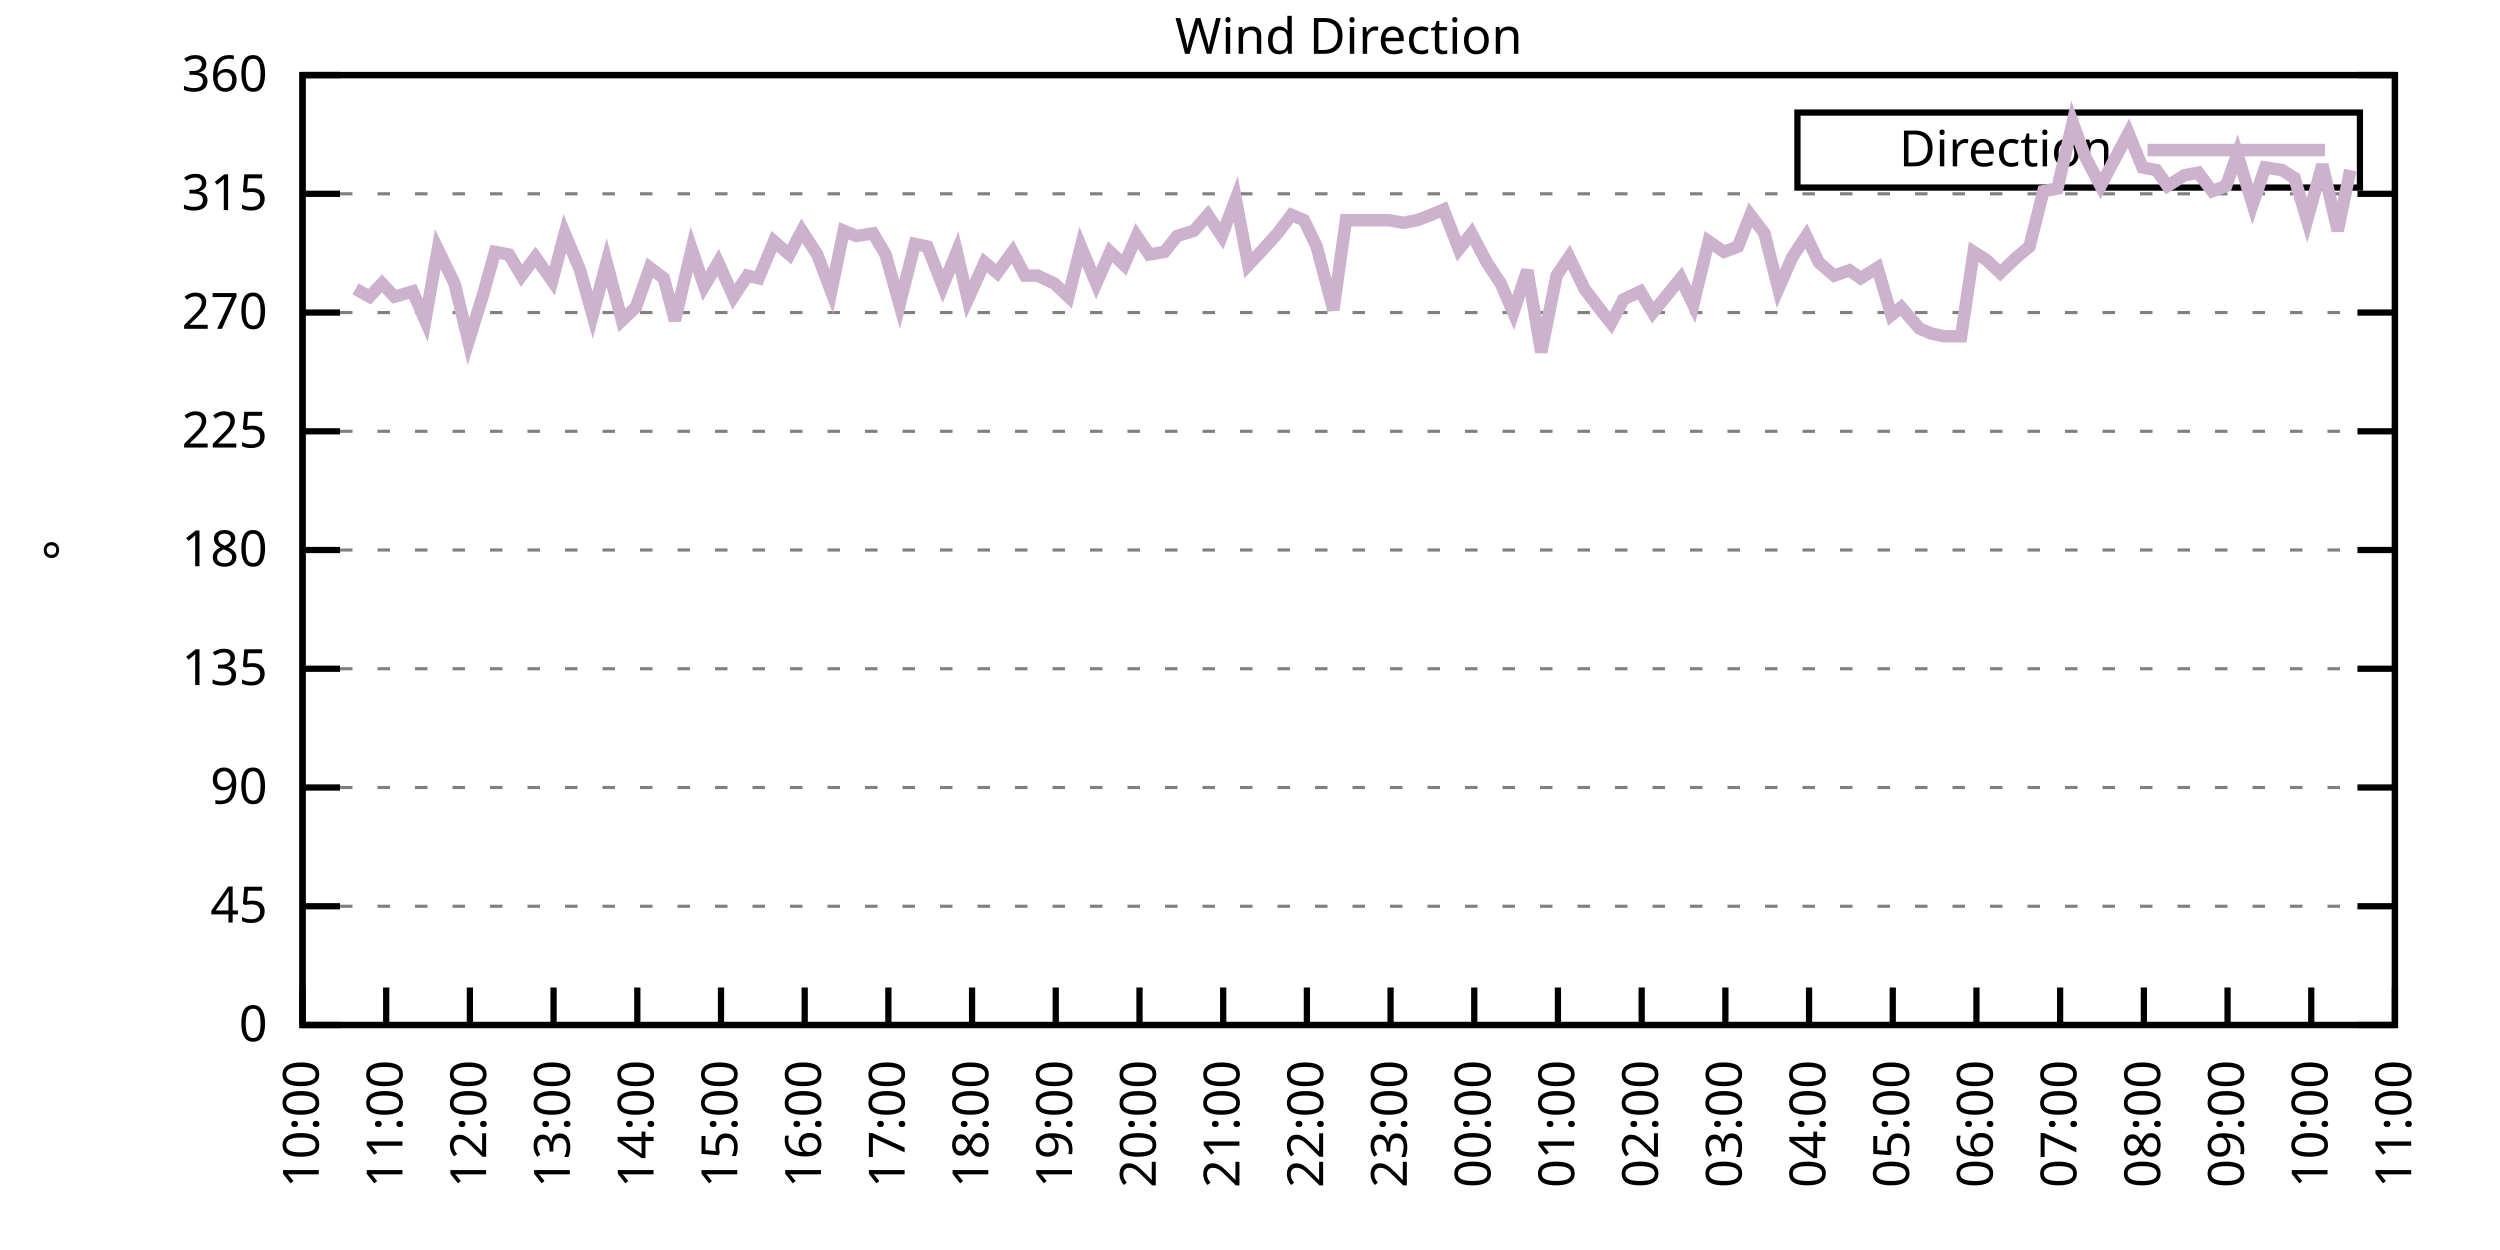
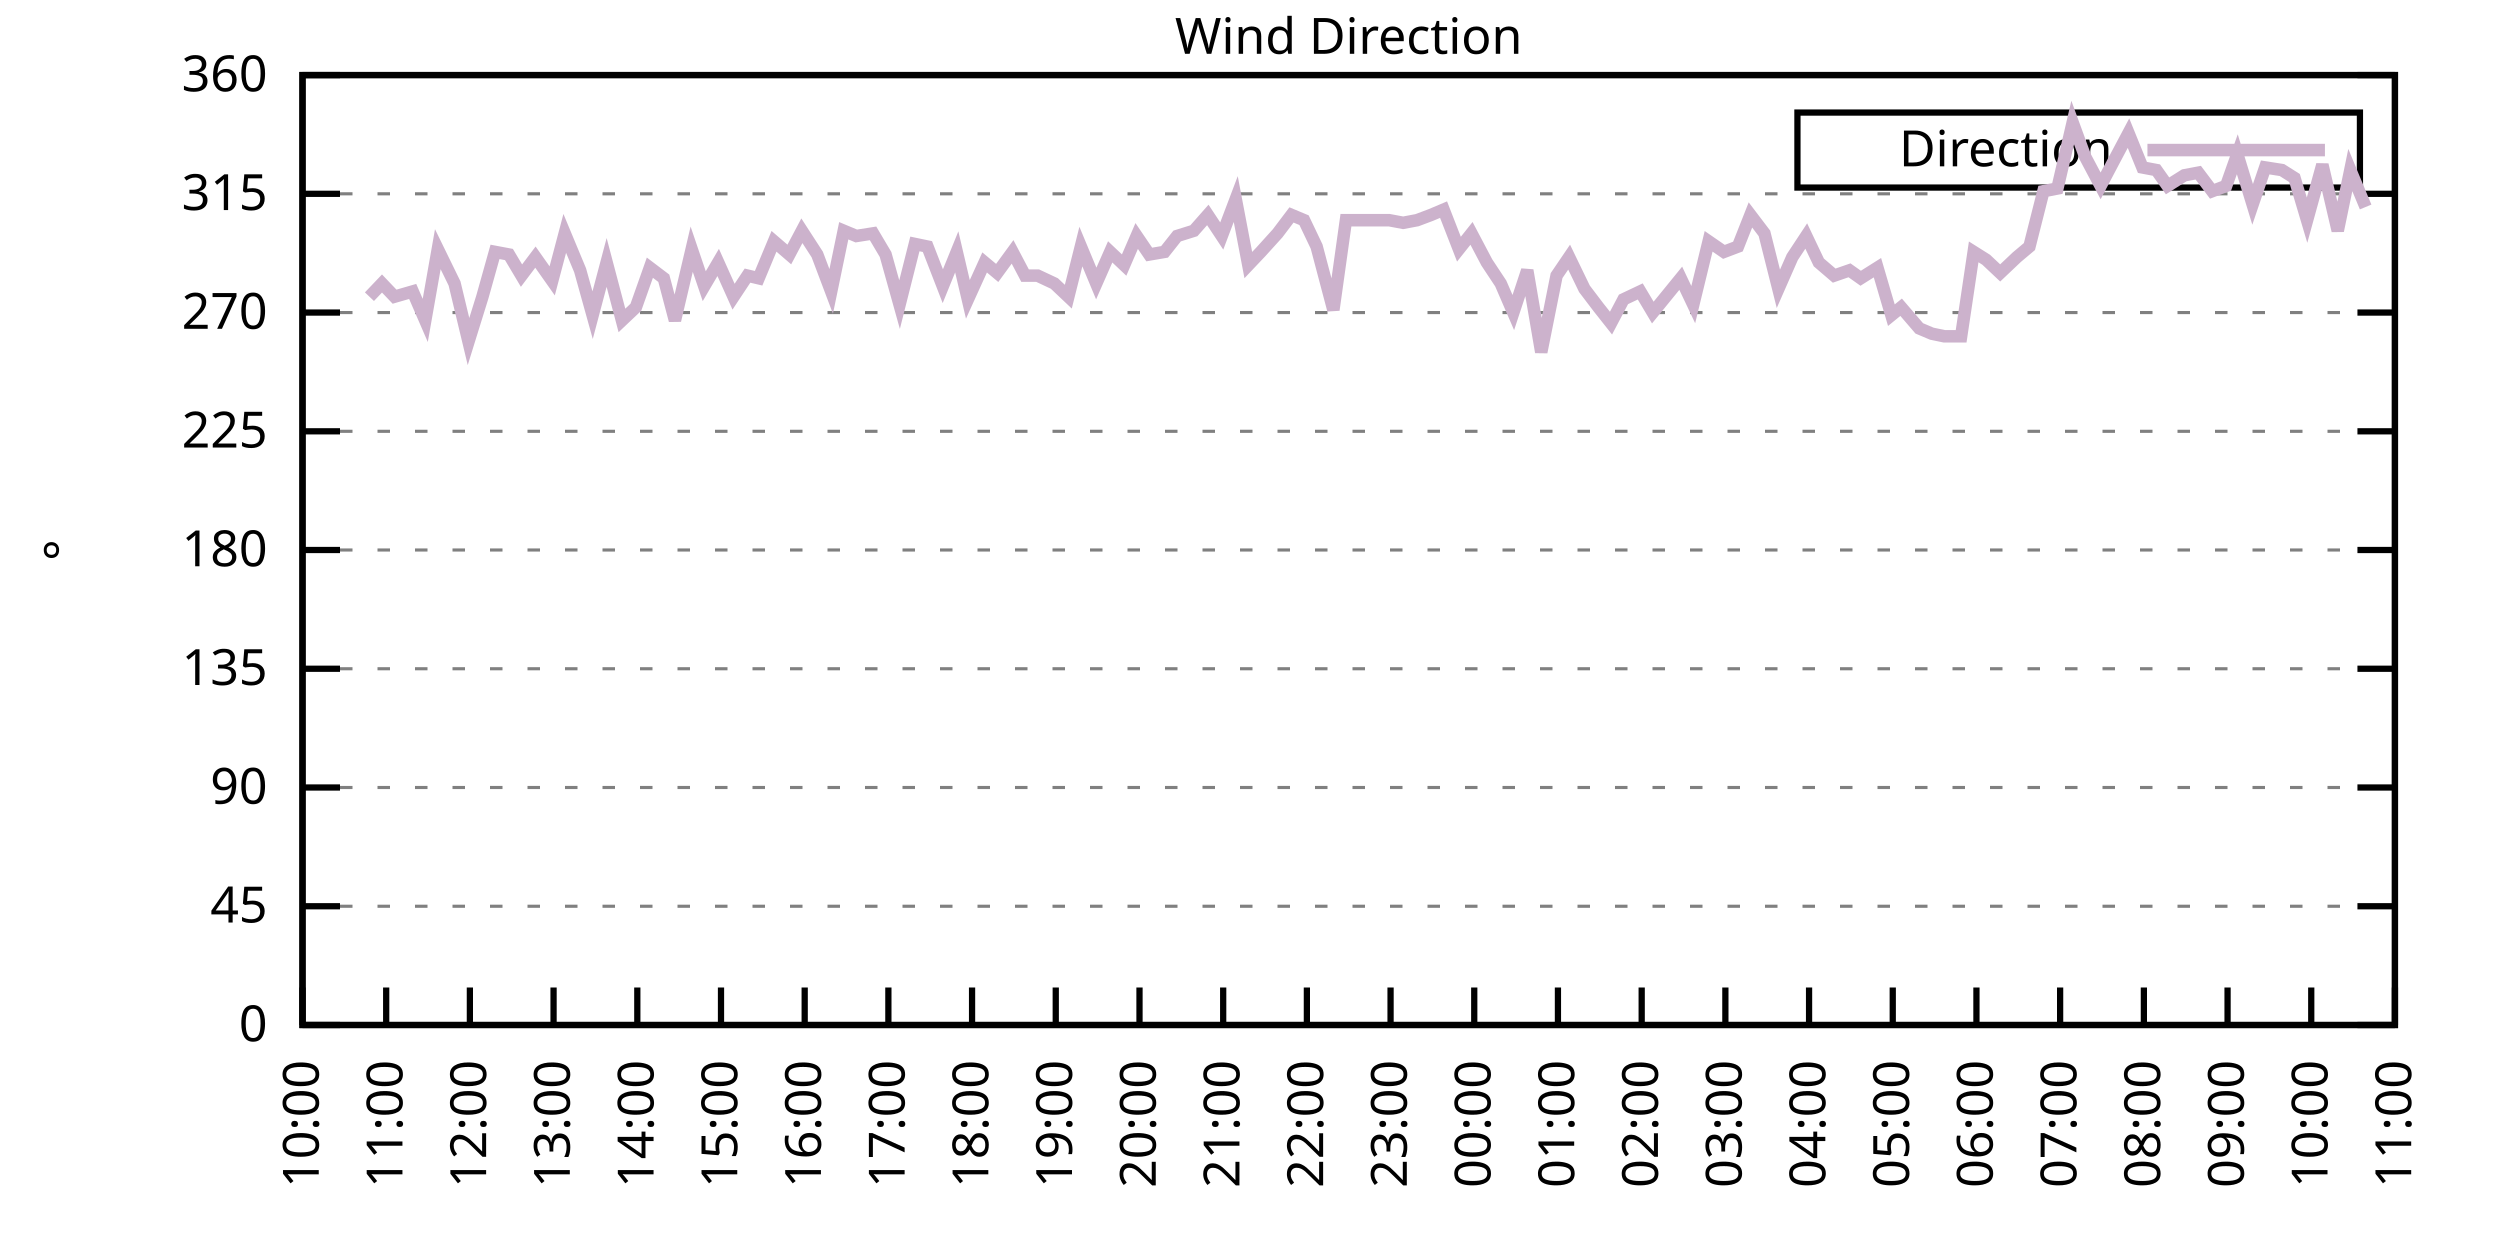
<svg xmlns="http://www.w3.org/2000/svg" xmlns:xlink="http://www.w3.org/1999/xlink" width="400" height="200" viewBox="0 0 400 200">
  <g id="gnuplot_canvas">
    <rect x="0" y="0" width="400" height="200" fill="none" />
    <defs>
      <circle id="gpDot" r="0.5" stroke-width="0.5" stroke="currentColor" />
      <path id="gpPt0" stroke-width="0.333" stroke="currentColor" d="M-1,0 h2 M0,-1 v2" />
      <path id="gpPt1" stroke-width="0.333" stroke="currentColor" d="M-1,-1 L1,1 M1,-1 L-1,1" />
      <path id="gpPt2" stroke-width="0.333" stroke="currentColor" d="M-1,0 L1,0 M0,-1 L0,1 M-1,-1 L1,1 M-1,1 L1,-1" />
      <rect id="gpPt3" stroke-width="0.333" stroke="currentColor" x="-1" y="-1" width="2" height="2" />
      <rect id="gpPt4" stroke-width="0.333" stroke="currentColor" fill="currentColor" x="-1" y="-1" width="2" height="2" />
      <circle id="gpPt5" stroke-width="0.333" stroke="currentColor" cx="0" cy="0" r="1" />
      <use xlink:href="#gpPt5" id="gpPt6" fill="currentColor" stroke="none" />
      <path id="gpPt7" stroke-width="0.333" stroke="currentColor" d="M0,-1.33 L-1.33,0.67 L1.33,0.67 z" />
      <use xlink:href="#gpPt7" id="gpPt8" fill="currentColor" stroke="none" />
      <use xlink:href="#gpPt7" id="gpPt9" stroke="currentColor" transform="rotate(180)" />
      <use xlink:href="#gpPt9" id="gpPt10" fill="currentColor" stroke="none" />
      <use xlink:href="#gpPt3" id="gpPt11" stroke="currentColor" transform="rotate(45)" />
      <use xlink:href="#gpPt11" id="gpPt12" fill="currentColor" stroke="none" />
      <path id="gpPt13" stroke-width="0.333" stroke="currentColor" d="M0,1.330 L1.265,0.411 L0.782,-1.067 L-0.782,-1.076 L-1.265,0.411 z" />
      <use xlink:href="#gpPt13" id="gpPt14" fill="currentColor" stroke="none" />
      <filter id="textbox" filterUnits="objectBoundingBox" x="0" y="0" height="1" width="1">
        <feFlood flood-color="white" flood-opacity="1" result="bgnd" />
        <feComposite in="SourceGraphic" in2="bgnd" operator="atop" />
      </filter>
      <filter id="greybox" filterUnits="objectBoundingBox" x="0" y="0" height="1" width="1">
        <feFlood flood-color="lightgrey" flood-opacity="1" result="grey" />
        <feComposite in="SourceGraphic" in2="grey" operator="atop" />
      </filter>
    </defs>
    <g fill="none" color="white" stroke="currentColor" stroke-width="1.00" stroke-linecap="butt" stroke-linejoin="miter">
</g>
    <g fill="none" color="black" stroke="currentColor" stroke-width="1.00" stroke-linecap="butt" stroke-linejoin="miter">
      <g stroke="none" shape-rendering="crispEdges">
        <polygon fill="rgb(255, 255, 255)" points="48.40,164.00 383.18,164.00 383.18,12.02 48.40,12.02 " />
      </g>
    </g>
    <g fill="none" color="black" stroke="currentColor" stroke-width="1.00" stroke-linecap="butt" stroke-linejoin="miter">
</g>
    <g fill="none" color="black" stroke="black" stroke-width="0.50" stroke-linecap="butt" stroke-linejoin="miter">
</g>
    <g fill="none" color="gray" stroke="currentColor" stroke-width="0.50" stroke-linecap="butt" stroke-linejoin="miter">
      <path stroke="gray" stroke-dasharray="2,4" class="gridline" d="M48.40,164.00 L383.19,164.00  " />
    </g>
    <g fill="none" color="gray" stroke="gray" stroke-width="1.00" stroke-linecap="butt" stroke-linejoin="miter">
</g>
    <g fill="none" color="black" stroke="currentColor" stroke-width="1.00" stroke-linecap="butt" stroke-linejoin="miter">
      <path stroke="black" d="M48.40,164.00 L54.40,164.00 M383.19,164.00 L377.19,164.00  " />
      <g transform="translate(42.80,166.60)" stroke="none" fill="black" font-family="Sans" font-size="8.00" text-anchor="end">
        <text>
          <tspan font-family="Sans"> 0</tspan>
        </text>
      </g>
    </g>
    <g fill="none" color="black" stroke="currentColor" stroke-width="1.00" stroke-linecap="butt" stroke-linejoin="miter">
</g>
    <g fill="none" color="black" stroke="black" stroke-width="0.50" stroke-linecap="butt" stroke-linejoin="miter">
</g>
    <g fill="none" color="gray" stroke="currentColor" stroke-width="0.50" stroke-linecap="butt" stroke-linejoin="miter">
      <path stroke="gray" stroke-dasharray="2,4" class="gridline" d="M48.40,145.00 L383.19,145.00  " />
    </g>
    <g fill="none" color="gray" stroke="gray" stroke-width="1.00" stroke-linecap="butt" stroke-linejoin="miter">
</g>
    <g fill="none" color="black" stroke="currentColor" stroke-width="1.00" stroke-linecap="butt" stroke-linejoin="miter">
      <path stroke="black" d="M48.40,145.00 L54.40,145.00 M383.19,145.00 L377.19,145.00  " />
      <g transform="translate(42.80,147.60)" stroke="none" fill="black" font-family="Sans" font-size="8.00" text-anchor="end">
        <text>
          <tspan font-family="Sans"> 45</tspan>
        </text>
      </g>
    </g>
    <g fill="none" color="black" stroke="currentColor" stroke-width="1.00" stroke-linecap="butt" stroke-linejoin="miter">
</g>
    <g fill="none" color="black" stroke="black" stroke-width="0.50" stroke-linecap="butt" stroke-linejoin="miter">
</g>
    <g fill="none" color="gray" stroke="currentColor" stroke-width="0.50" stroke-linecap="butt" stroke-linejoin="miter">
      <path stroke="gray" stroke-dasharray="2,4" class="gridline" d="M48.40,126.00 L383.19,126.00  " />
    </g>
    <g fill="none" color="gray" stroke="gray" stroke-width="1.00" stroke-linecap="butt" stroke-linejoin="miter">
</g>
    <g fill="none" color="black" stroke="currentColor" stroke-width="1.00" stroke-linecap="butt" stroke-linejoin="miter">
      <path stroke="black" d="M48.40,126.00 L54.40,126.00 M383.19,126.00 L377.19,126.00  " />
      <g transform="translate(42.80,128.60)" stroke="none" fill="black" font-family="Sans" font-size="8.00" text-anchor="end">
        <text>
          <tspan font-family="Sans"> 90</tspan>
        </text>
      </g>
    </g>
    <g fill="none" color="black" stroke="currentColor" stroke-width="1.00" stroke-linecap="butt" stroke-linejoin="miter">
</g>
    <g fill="none" color="black" stroke="black" stroke-width="0.50" stroke-linecap="butt" stroke-linejoin="miter">
</g>
    <g fill="none" color="gray" stroke="currentColor" stroke-width="0.50" stroke-linecap="butt" stroke-linejoin="miter">
      <path stroke="gray" stroke-dasharray="2,4" class="gridline" d="M48.40,107.00 L383.19,107.00  " />
    </g>
    <g fill="none" color="gray" stroke="gray" stroke-width="1.00" stroke-linecap="butt" stroke-linejoin="miter">
</g>
    <g fill="none" color="black" stroke="currentColor" stroke-width="1.00" stroke-linecap="butt" stroke-linejoin="miter">
      <path stroke="black" d="M48.40,107.00 L54.40,107.00 M383.19,107.00 L377.19,107.00  " />
      <g transform="translate(42.80,109.60)" stroke="none" fill="black" font-family="Sans" font-size="8.00" text-anchor="end">
        <text>
          <tspan font-family="Sans"> 135</tspan>
        </text>
      </g>
    </g>
    <g fill="none" color="black" stroke="currentColor" stroke-width="1.00" stroke-linecap="butt" stroke-linejoin="miter">
</g>
    <g fill="none" color="black" stroke="black" stroke-width="0.50" stroke-linecap="butt" stroke-linejoin="miter">
</g>
    <g fill="none" color="gray" stroke="currentColor" stroke-width="0.50" stroke-linecap="butt" stroke-linejoin="miter">
      <path stroke="gray" stroke-dasharray="2,4" class="gridline" d="M48.40,88.00 L383.19,88.00  " />
    </g>
    <g fill="none" color="gray" stroke="gray" stroke-width="1.00" stroke-linecap="butt" stroke-linejoin="miter">
</g>
    <g fill="none" color="black" stroke="currentColor" stroke-width="1.00" stroke-linecap="butt" stroke-linejoin="miter">
      <path stroke="black" d="M48.40,88.00 L54.40,88.00 M383.19,88.00 L377.19,88.00  " />
      <g transform="translate(42.80,90.60)" stroke="none" fill="black" font-family="Sans" font-size="8.00" text-anchor="end">
        <text>
          <tspan font-family="Sans"> 180</tspan>
        </text>
      </g>
    </g>
    <g fill="none" color="black" stroke="currentColor" stroke-width="1.00" stroke-linecap="butt" stroke-linejoin="miter">
</g>
    <g fill="none" color="black" stroke="black" stroke-width="0.50" stroke-linecap="butt" stroke-linejoin="miter">
</g>
    <g fill="none" color="gray" stroke="currentColor" stroke-width="0.50" stroke-linecap="butt" stroke-linejoin="miter">
      <path stroke="gray" stroke-dasharray="2,4" class="gridline" d="M48.40,69.01 L383.19,69.01  " />
    </g>
    <g fill="none" color="gray" stroke="gray" stroke-width="1.00" stroke-linecap="butt" stroke-linejoin="miter">
</g>
    <g fill="none" color="black" stroke="currentColor" stroke-width="1.00" stroke-linecap="butt" stroke-linejoin="miter">
      <path stroke="black" d="M48.40,69.01 L54.40,69.01 M383.19,69.01 L377.19,69.01  " />
      <g transform="translate(42.80,71.61)" stroke="none" fill="black" font-family="Sans" font-size="8.00" text-anchor="end">
        <text>
          <tspan font-family="Sans"> 225</tspan>
        </text>
      </g>
    </g>
    <g fill="none" color="black" stroke="currentColor" stroke-width="1.00" stroke-linecap="butt" stroke-linejoin="miter">
</g>
    <g fill="none" color="black" stroke="black" stroke-width="0.50" stroke-linecap="butt" stroke-linejoin="miter">
</g>
    <g fill="none" color="gray" stroke="currentColor" stroke-width="0.50" stroke-linecap="butt" stroke-linejoin="miter">
      <path stroke="gray" stroke-dasharray="2,4" class="gridline" d="M48.40,50.01 L383.19,50.01  " />
    </g>
    <g fill="none" color="gray" stroke="gray" stroke-width="1.00" stroke-linecap="butt" stroke-linejoin="miter">
</g>
    <g fill="none" color="black" stroke="currentColor" stroke-width="1.00" stroke-linecap="butt" stroke-linejoin="miter">
      <path stroke="black" d="M48.40,50.01 L54.40,50.01 M383.19,50.01 L377.19,50.01  " />
      <g transform="translate(42.80,52.61)" stroke="none" fill="black" font-family="Sans" font-size="8.00" text-anchor="end">
        <text>
          <tspan font-family="Sans"> 270</tspan>
        </text>
      </g>
    </g>
    <g fill="none" color="black" stroke="currentColor" stroke-width="1.00" stroke-linecap="butt" stroke-linejoin="miter">
</g>
    <g fill="none" color="black" stroke="black" stroke-width="0.50" stroke-linecap="butt" stroke-linejoin="miter">
</g>
    <g fill="none" color="gray" stroke="currentColor" stroke-width="0.50" stroke-linecap="butt" stroke-linejoin="miter">
      <path stroke="gray" stroke-dasharray="2,4" class="gridline" d="M48.40,31.01 L383.19,31.01  " />
    </g>
    <g fill="none" color="gray" stroke="gray" stroke-width="1.00" stroke-linecap="butt" stroke-linejoin="miter">
</g>
    <g fill="none" color="black" stroke="currentColor" stroke-width="1.00" stroke-linecap="butt" stroke-linejoin="miter">
      <path stroke="black" d="M48.40,31.01 L54.40,31.01 M383.19,31.01 L377.19,31.01  " />
      <g transform="translate(42.80,33.61)" stroke="none" fill="black" font-family="Sans" font-size="8.00" text-anchor="end">
        <text>
          <tspan font-family="Sans"> 315</tspan>
        </text>
      </g>
    </g>
    <g fill="none" color="black" stroke="currentColor" stroke-width="1.00" stroke-linecap="butt" stroke-linejoin="miter">
</g>
    <g fill="none" color="black" stroke="black" stroke-width="0.50" stroke-linecap="butt" stroke-linejoin="miter">
</g>
    <g fill="none" color="gray" stroke="currentColor" stroke-width="0.50" stroke-linecap="butt" stroke-linejoin="miter">
      <path stroke="gray" stroke-dasharray="2,4" class="gridline" d="M48.40,12.01 L383.19,12.01  " />
    </g>
    <g fill="none" color="gray" stroke="gray" stroke-width="1.00" stroke-linecap="butt" stroke-linejoin="miter">
</g>
    <g fill="none" color="black" stroke="currentColor" stroke-width="1.00" stroke-linecap="butt" stroke-linejoin="miter">
      <path stroke="black" d="M48.40,12.01 L54.40,12.01 M383.19,12.01 L377.19,12.01  " />
      <g transform="translate(42.80,14.61)" stroke="none" fill="black" font-family="Sans" font-size="8.00" text-anchor="end">
        <text>
          <tspan font-family="Sans"> 360</tspan>
        </text>
      </g>
    </g>
    <g fill="none" color="black" stroke="currentColor" stroke-width="1.00" stroke-linecap="butt" stroke-linejoin="miter">
      <path stroke="black" d="M48.40,164.00 L48.40,158.00  " />
      <g transform="translate(51.00,169.60) rotate(270.00)" stroke="none" fill="black" font-family="Sans" font-size="8.00" text-anchor="end">
        <text>
          <tspan font-family="Sans">10:00</tspan>
        </text>
      </g>
    </g>
    <g fill="none" color="black" stroke="currentColor" stroke-width="1.00" stroke-linecap="butt" stroke-linejoin="miter">
      <path stroke="black" d="M61.79,164.00 L61.79,158.00  " />
      <g transform="translate(64.39,169.60) rotate(270.00)" stroke="none" fill="black" font-family="Sans" font-size="8.00" text-anchor="end">
        <text>
          <tspan font-family="Sans">11:00</tspan>
        </text>
      </g>
    </g>
    <g fill="none" color="black" stroke="currentColor" stroke-width="1.00" stroke-linecap="butt" stroke-linejoin="miter">
      <path stroke="black" d="M75.18,164.00 L75.18,158.00  " />
      <g transform="translate(77.78,169.60) rotate(270.00)" stroke="none" fill="black" font-family="Sans" font-size="8.00" text-anchor="end">
        <text>
          <tspan font-family="Sans">12:00</tspan>
        </text>
      </g>
    </g>
    <g fill="none" color="black" stroke="currentColor" stroke-width="1.00" stroke-linecap="butt" stroke-linejoin="miter">
      <path stroke="black" d="M88.57,164.00 L88.57,158.00  " />
      <g transform="translate(91.17,169.60) rotate(270.00)" stroke="none" fill="black" font-family="Sans" font-size="8.00" text-anchor="end">
        <text>
          <tspan font-family="Sans">13:00</tspan>
        </text>
      </g>
    </g>
    <g fill="none" color="black" stroke="currentColor" stroke-width="1.00" stroke-linecap="butt" stroke-linejoin="miter">
      <path stroke="black" d="M101.97,164.00 L101.97,158.00  " />
      <g transform="translate(104.57,169.60) rotate(270.00)" stroke="none" fill="black" font-family="Sans" font-size="8.00" text-anchor="end">
        <text>
          <tspan font-family="Sans">14:00</tspan>
        </text>
      </g>
    </g>
    <g fill="none" color="black" stroke="currentColor" stroke-width="1.00" stroke-linecap="butt" stroke-linejoin="miter">
      <path stroke="black" d="M115.36,164.00 L115.36,158.00  " />
      <g transform="translate(117.96,169.60) rotate(270.00)" stroke="none" fill="black" font-family="Sans" font-size="8.00" text-anchor="end">
        <text>
          <tspan font-family="Sans">15:00</tspan>
        </text>
      </g>
    </g>
    <g fill="none" color="black" stroke="currentColor" stroke-width="1.00" stroke-linecap="butt" stroke-linejoin="miter">
      <path stroke="black" d="M128.75,164.00 L128.75,158.00  " />
      <g transform="translate(131.35,169.60) rotate(270.00)" stroke="none" fill="black" font-family="Sans" font-size="8.00" text-anchor="end">
        <text>
          <tspan font-family="Sans">16:00</tspan>
        </text>
      </g>
    </g>
    <g fill="none" color="black" stroke="currentColor" stroke-width="1.00" stroke-linecap="butt" stroke-linejoin="miter">
      <path stroke="black" d="M142.14,164.00 L142.14,158.00  " />
      <g transform="translate(144.74,169.60) rotate(270.00)" stroke="none" fill="black" font-family="Sans" font-size="8.00" text-anchor="end">
        <text>
          <tspan font-family="Sans">17:00</tspan>
        </text>
      </g>
    </g>
    <g fill="none" color="black" stroke="currentColor" stroke-width="1.00" stroke-linecap="butt" stroke-linejoin="miter">
      <path stroke="black" d="M155.53,164.00 L155.53,158.00  " />
      <g transform="translate(158.13,169.60) rotate(270.00)" stroke="none" fill="black" font-family="Sans" font-size="8.00" text-anchor="end">
        <text>
          <tspan font-family="Sans">18:00</tspan>
        </text>
      </g>
    </g>
    <g fill="none" color="black" stroke="currentColor" stroke-width="1.00" stroke-linecap="butt" stroke-linejoin="miter">
      <path stroke="black" d="M168.92,164.00 L168.92,158.00  " />
      <g transform="translate(171.52,169.60) rotate(270.00)" stroke="none" fill="black" font-family="Sans" font-size="8.00" text-anchor="end">
        <text>
          <tspan font-family="Sans">19:00</tspan>
        </text>
      </g>
    </g>
    <g fill="none" color="black" stroke="currentColor" stroke-width="1.00" stroke-linecap="butt" stroke-linejoin="miter">
      <path stroke="black" d="M182.32,164.00 L182.32,158.00  " />
      <g transform="translate(184.92,169.60) rotate(270.00)" stroke="none" fill="black" font-family="Sans" font-size="8.00" text-anchor="end">
        <text>
          <tspan font-family="Sans">20:00</tspan>
        </text>
      </g>
    </g>
    <g fill="none" color="black" stroke="currentColor" stroke-width="1.00" stroke-linecap="butt" stroke-linejoin="miter">
      <path stroke="black" d="M195.71,164.00 L195.71,158.00  " />
      <g transform="translate(198.31,169.60) rotate(270.00)" stroke="none" fill="black" font-family="Sans" font-size="8.00" text-anchor="end">
        <text>
          <tspan font-family="Sans">21:00</tspan>
        </text>
      </g>
    </g>
    <g fill="none" color="black" stroke="currentColor" stroke-width="1.00" stroke-linecap="butt" stroke-linejoin="miter">
      <path stroke="black" d="M209.10,164.00 L209.10,158.00  " />
      <g transform="translate(211.70,169.60) rotate(270.00)" stroke="none" fill="black" font-family="Sans" font-size="8.00" text-anchor="end">
        <text>
          <tspan font-family="Sans">22:00</tspan>
        </text>
      </g>
    </g>
    <g fill="none" color="black" stroke="currentColor" stroke-width="1.00" stroke-linecap="butt" stroke-linejoin="miter">
      <path stroke="black" d="M222.49,164.00 L222.49,158.00  " />
      <g transform="translate(225.09,169.60) rotate(270.00)" stroke="none" fill="black" font-family="Sans" font-size="8.00" text-anchor="end">
        <text>
          <tspan font-family="Sans">23:00</tspan>
        </text>
      </g>
    </g>
    <g fill="none" color="black" stroke="currentColor" stroke-width="1.00" stroke-linecap="butt" stroke-linejoin="miter">
      <path stroke="black" d="M235.88,164.00 L235.88,158.00  " />
      <g transform="translate(238.48,169.60) rotate(270.00)" stroke="none" fill="black" font-family="Sans" font-size="8.00" text-anchor="end">
        <text>
          <tspan font-family="Sans">00:00</tspan>
        </text>
      </g>
    </g>
    <g fill="none" color="black" stroke="currentColor" stroke-width="1.00" stroke-linecap="butt" stroke-linejoin="miter">
      <path stroke="black" d="M249.27,164.00 L249.27,158.00  " />
      <g transform="translate(251.87,169.60) rotate(270.00)" stroke="none" fill="black" font-family="Sans" font-size="8.00" text-anchor="end">
        <text>
          <tspan font-family="Sans">01:00</tspan>
        </text>
      </g>
    </g>
    <g fill="none" color="black" stroke="currentColor" stroke-width="1.00" stroke-linecap="butt" stroke-linejoin="miter">
      <path stroke="black" d="M262.67,164.00 L262.67,158.00  " />
      <g transform="translate(265.27,169.60) rotate(270.00)" stroke="none" fill="black" font-family="Sans" font-size="8.00" text-anchor="end">
        <text>
          <tspan font-family="Sans">02:00</tspan>
        </text>
      </g>
    </g>
    <g fill="none" color="black" stroke="currentColor" stroke-width="1.00" stroke-linecap="butt" stroke-linejoin="miter">
      <path stroke="black" d="M276.06,164.00 L276.06,158.00  " />
      <g transform="translate(278.66,169.60) rotate(270.00)" stroke="none" fill="black" font-family="Sans" font-size="8.00" text-anchor="end">
        <text>
          <tspan font-family="Sans">03:00</tspan>
        </text>
      </g>
    </g>
    <g fill="none" color="black" stroke="currentColor" stroke-width="1.00" stroke-linecap="butt" stroke-linejoin="miter">
      <path stroke="black" d="M289.45,164.00 L289.45,158.00  " />
      <g transform="translate(292.05,169.60) rotate(270.00)" stroke="none" fill="black" font-family="Sans" font-size="8.00" text-anchor="end">
        <text>
          <tspan font-family="Sans">04:00</tspan>
        </text>
      </g>
    </g>
    <g fill="none" color="black" stroke="currentColor" stroke-width="1.00" stroke-linecap="butt" stroke-linejoin="miter">
      <path stroke="black" d="M302.84,164.00 L302.84,158.00  " />
      <g transform="translate(305.44,169.60) rotate(270.00)" stroke="none" fill="black" font-family="Sans" font-size="8.00" text-anchor="end">
        <text>
          <tspan font-family="Sans">05:00</tspan>
        </text>
      </g>
    </g>
    <g fill="none" color="black" stroke="currentColor" stroke-width="1.00" stroke-linecap="butt" stroke-linejoin="miter">
      <path stroke="black" d="M316.23,164.00 L316.23,158.00  " />
      <g transform="translate(318.83,169.60) rotate(270.00)" stroke="none" fill="black" font-family="Sans" font-size="8.00" text-anchor="end">
        <text>
          <tspan font-family="Sans">06:00</tspan>
        </text>
      </g>
    </g>
    <g fill="none" color="black" stroke="currentColor" stroke-width="1.00" stroke-linecap="butt" stroke-linejoin="miter">
      <path stroke="black" d="M329.62,164.00 L329.62,158.00  " />
      <g transform="translate(332.22,169.60) rotate(270.00)" stroke="none" fill="black" font-family="Sans" font-size="8.00" text-anchor="end">
        <text>
          <tspan font-family="Sans">07:00</tspan>
        </text>
      </g>
    </g>
    <g fill="none" color="black" stroke="currentColor" stroke-width="1.00" stroke-linecap="butt" stroke-linejoin="miter">
      <path stroke="black" d="M343.02,164.00 L343.02,158.00  " />
      <g transform="translate(345.62,169.60) rotate(270.00)" stroke="none" fill="black" font-family="Sans" font-size="8.00" text-anchor="end">
        <text>
          <tspan font-family="Sans">08:00</tspan>
        </text>
      </g>
    </g>
    <g fill="none" color="black" stroke="currentColor" stroke-width="1.00" stroke-linecap="butt" stroke-linejoin="miter">
      <path stroke="black" d="M356.41,164.00 L356.41,158.00  " />
      <g transform="translate(359.01,169.60) rotate(270.00)" stroke="none" fill="black" font-family="Sans" font-size="8.00" text-anchor="end">
        <text>
          <tspan font-family="Sans">09:00</tspan>
        </text>
      </g>
    </g>
    <g fill="none" color="black" stroke="currentColor" stroke-width="1.00" stroke-linecap="butt" stroke-linejoin="miter">
      <path stroke="black" d="M369.80,164.00 L369.80,158.00  " />
      <g transform="translate(372.40,169.60) rotate(270.00)" stroke="none" fill="black" font-family="Sans" font-size="8.00" text-anchor="end">
        <text>
          <tspan font-family="Sans">10:00</tspan>
        </text>
      </g>
    </g>
    <g fill="none" color="black" stroke="currentColor" stroke-width="1.00" stroke-linecap="butt" stroke-linejoin="miter">
      <path stroke="black" d="M383.19,164.00 L383.19,158.00  " />
      <g transform="translate(385.79,169.60) rotate(270.00)" stroke="none" fill="black" font-family="Sans" font-size="8.00" text-anchor="end">
        <text>
          <tspan font-family="Sans">11:00</tspan>
        </text>
      </g>
    </g>
    <g fill="none" color="black" stroke="currentColor" stroke-width="1.00" stroke-linecap="butt" stroke-linejoin="miter">
</g>
    <g fill="none" color="black" stroke="currentColor" stroke-width="1.00" stroke-linecap="butt" stroke-linejoin="miter">
      <path stroke="black" d="M48.40,12.01 L48.40,164.00 L383.19,164.00 L383.19,12.01 L48.40,12.01 Z  " />
    </g>
    <g fill="none" color="black" stroke="currentColor" stroke-width="1.00" stroke-linecap="butt" stroke-linejoin="miter">
</g>
    <g fill="none" color="black" stroke="currentColor" stroke-width="1.00" stroke-linecap="butt" stroke-linejoin="miter">
      <path stroke="black" d="M287.59,30.01 L287.59,18.01 L377.59,18.01 L377.59,30.01 L287.59,30.01 Z  " />
    </g>
    <g id="Wind_direction_plot_1">
      <g fill="none" color="white" stroke="black" stroke-width="2.00" stroke-linecap="butt" stroke-linejoin="miter">
</g>
      <g fill="none" color="black" stroke="currentColor" stroke-width="2.00" stroke-linecap="butt" stroke-linejoin="miter">
        <g transform="translate(337.99,26.61)" stroke="none" fill="black" font-family="Sans" font-size="8.00" text-anchor="end">
          <text>
            <tspan font-family="Sans">Direction</tspan>
          </text>
        </g>
      </g>
      <g fill="none" color="black" stroke="currentColor" stroke-width="2.00" stroke-linecap="butt" stroke-linejoin="miter">
-         <path stroke="rgb(204, 178, 204)" d="M343.59,24.01 L371.99,24.01 M56.88,46.21 L59.11,47.47 L61.12,45.36 L63.13,47.47 L66.03,46.63 L68.04,51.27   L70.05,39.87 L72.73,45.36 L74.96,54.65 L77.19,47.47 L79.20,40.30 L81.43,40.72 L83.44,44.10 L85.67,41.14   L88.35,44.94 L90.36,37.34 L92.82,43.25 L94.82,50.43 L97.06,41.99 L99.51,51.27 L101.74,49.16 L103.98,42.83   L106.21,44.52 L107.99,51.27 L110.67,39.87 L112.68,45.79 L114.91,41.99 L117.37,47.47 L119.60,44.10 L121.38,44.52   L123.84,38.61 L126.29,40.72 L128.30,36.92 L130.76,40.72 L132.99,46.63 L135.00,36.92 L137.01,37.76 L139.69,37.34   L141.69,40.72 L143.93,48.74 L146.38,39.03 L148.39,39.45 L150.85,45.79 L153.08,40.30 L154.86,47.90 L157.54,41.99   L159.55,43.67 L162.01,40.30 L164.01,44.10 L166.02,44.10 L168.70,45.36 L170.93,47.47 L172.94,39.45 L175.40,45.36   L177.63,40.30 L179.86,42.41 L181.87,37.76 L183.88,40.72 L186.33,40.30 L188.34,37.76 L191.02,36.92 L193.25,34.39   L195.48,37.76 L197.72,31.85 L199.73,42.41 L201.73,40.30 L204.41,37.34 L206.64,34.39 L208.65,35.23 L210.66,39.45   L213.34,49.59 L215.35,35.23 L217.80,35.23 L220.04,35.23 L222.27,35.23 L224.50,35.65 L226.73,35.23 L228.96,34.39   L230.97,33.54 L233.43,39.87 L235.44,37.34 L237.89,41.99 L240.12,45.36 L242.13,50.01 L244.36,43.25 L246.60,56.34   L249.05,44.10 L251.06,41.14 L253.51,46.21 L255.75,49.16 L257.76,51.70 L259.76,47.90 L262.44,46.63 L264.45,50.01   L268.92,44.52 L270.92,48.74 L273.38,38.61 L275.83,40.30 L278.07,39.45 L280.07,34.39 L282.31,37.34 L284.54,46.21   L286.77,41.14 L289.00,37.76 L291.01,41.99 L293.47,44.10 L295.92,43.25 L297.71,44.52 L300.39,42.83 L302.62,50.43   L304.18,49.16 L307.08,52.54 L309.09,53.39 L311.10,53.81 L313.78,53.81 L315.79,40.30 L317.79,41.56 L320.03,43.67   L322.70,41.14 L324.71,39.45 L326.95,30.59 L329.18,30.16 L331.63,19.61 L333.64,25.10 L336.10,29.74 L338.10,25.94   L340.56,21.30 L342.79,26.79 L345.02,27.21 L346.81,29.74 L349.49,28.05 L351.72,27.63 L353.95,30.59 L356.18,29.74   L357.97,24.68 L360.42,32.70 L362.43,26.79 L365.11,27.21 L367.12,28.48 L369.13,35.23 L371.58,26.36 L374.04,36.92   L376.05,27.21  " />
+         <path stroke="rgb(204, 178, 204)" d="M343.59,24.01 L371.99,24.01 M59.11,47.47 L61.12,45.36 L63.13,47.47 L66.03,46.63 L68.04,51.27 L70.05,39.87   L72.73,45.36 L74.96,54.65 L77.19,47.47 L79.20,40.30 L81.43,40.72 L83.44,44.10 L85.67,41.14 L88.35,44.94   L90.36,37.34 L92.82,43.25 L94.82,50.43 L97.06,41.99 L99.51,51.27 L101.74,49.16 L103.98,42.83 L106.21,44.52   L107.99,51.27 L110.67,39.87 L112.68,45.79 L114.91,41.99 L117.37,47.47 L119.60,44.10 L121.38,44.52 L123.84,38.61   L126.29,40.72 L128.30,36.92 L130.76,40.72 L132.99,46.63 L135.00,36.92 L137.01,37.76 L139.69,37.34 L141.69,40.72   L143.93,48.74 L146.38,39.03 L148.39,39.45 L150.85,45.79 L153.08,40.30 L154.86,47.90 L157.54,41.99 L159.55,43.67   L162.01,40.30 L164.01,44.10 L166.02,44.10 L168.70,45.36 L170.93,47.47 L172.94,39.45 L175.40,45.36 L177.63,40.30   L179.86,42.41 L181.87,37.76 L183.88,40.72 L186.33,40.30 L188.34,37.76 L191.02,36.92 L193.25,34.39 L195.48,37.76   L197.72,31.85 L199.73,42.41 L201.73,40.30 L204.41,37.34 L206.64,34.39 L208.65,35.23 L210.66,39.45 L213.34,49.59   L215.35,35.23 L217.80,35.23 L220.04,35.23 L222.27,35.23 L224.50,35.65 L226.73,35.23 L228.96,34.39 L230.97,33.54   L233.43,39.87 L235.44,37.34 L237.89,41.99 L240.12,45.36 L242.13,50.01 L244.36,43.25 L246.60,56.34 L249.05,44.10   L251.06,41.14 L253.51,46.21 L255.75,49.16 L257.76,51.70 L259.76,47.90 L262.44,46.63 L264.45,50.01 L268.92,44.52   L270.92,48.74 L273.38,38.61 L275.83,40.30 L278.07,39.45 L280.07,34.39 L282.31,37.34 L284.54,46.21 L286.77,41.14   L289.00,37.76 L291.01,41.99 L293.47,44.10 L295.92,43.25 L297.71,44.52 L300.39,42.83 L302.62,50.43 L304.18,49.16   L307.08,52.54 L309.09,53.39 L311.10,53.81 L313.78,53.81 L315.79,40.30 L317.79,41.56 L320.03,43.67 L322.70,41.14   L324.71,39.45 L326.95,30.59 L329.18,30.16 L331.63,19.61 L333.64,25.10 L336.10,29.74 L338.10,25.94 L340.56,21.30   L342.79,26.79 L345.02,27.21 L346.81,29.74 L349.49,28.05 L351.72,27.63 L353.95,30.59 L356.18,29.74 L357.97,24.68   L360.42,32.70 L362.43,26.79 L365.11,27.21 L367.12,28.48 L369.13,35.23 L371.58,26.36 L374.04,36.92 L376.05,27.21   L378.50,33.12  " />
      </g>
    </g>
    <g fill="none" color="black" stroke="currentColor" stroke-width="2.00" stroke-linecap="butt" stroke-linejoin="miter">
</g>
    <g fill="none" color="black" stroke="black" stroke-width="1.00" stroke-linecap="butt" stroke-linejoin="miter">
</g>
    <g fill="none" color="black" stroke="currentColor" stroke-width="1.00" stroke-linecap="butt" stroke-linejoin="miter">
      <path stroke="black" d="M48.40,12.01 L48.40,164.00 L383.19,164.00 L383.19,12.01 L48.40,12.01 Z  " />
      <g transform="translate(12.80,88.01) rotate(270.00)" stroke="none" fill="black" font-family="Sans" font-size="8.00" text-anchor="middle">
        <text>
          <tspan font-family="Sans">°</tspan>
        </text>
      </g>
    </g>
    <g fill="none" color="black" stroke="currentColor" stroke-width="1.00" stroke-linecap="butt" stroke-linejoin="miter">
</g>
    <g fill="none" color="black" stroke="currentColor" stroke-width="1.00" stroke-linecap="butt" stroke-linejoin="miter">
      <g transform="translate(215.79,8.61)" stroke="none" fill="black" font-family="Sans" font-size="8.00" text-anchor="middle">
        <text>
          <tspan font-family="Sans">Wind Direction</tspan>
        </text>
      </g>
    </g>
    <g fill="none" color="black" stroke="currentColor" stroke-width="1.00" stroke-linecap="butt" stroke-linejoin="miter">
</g>
  </g>
</svg>
